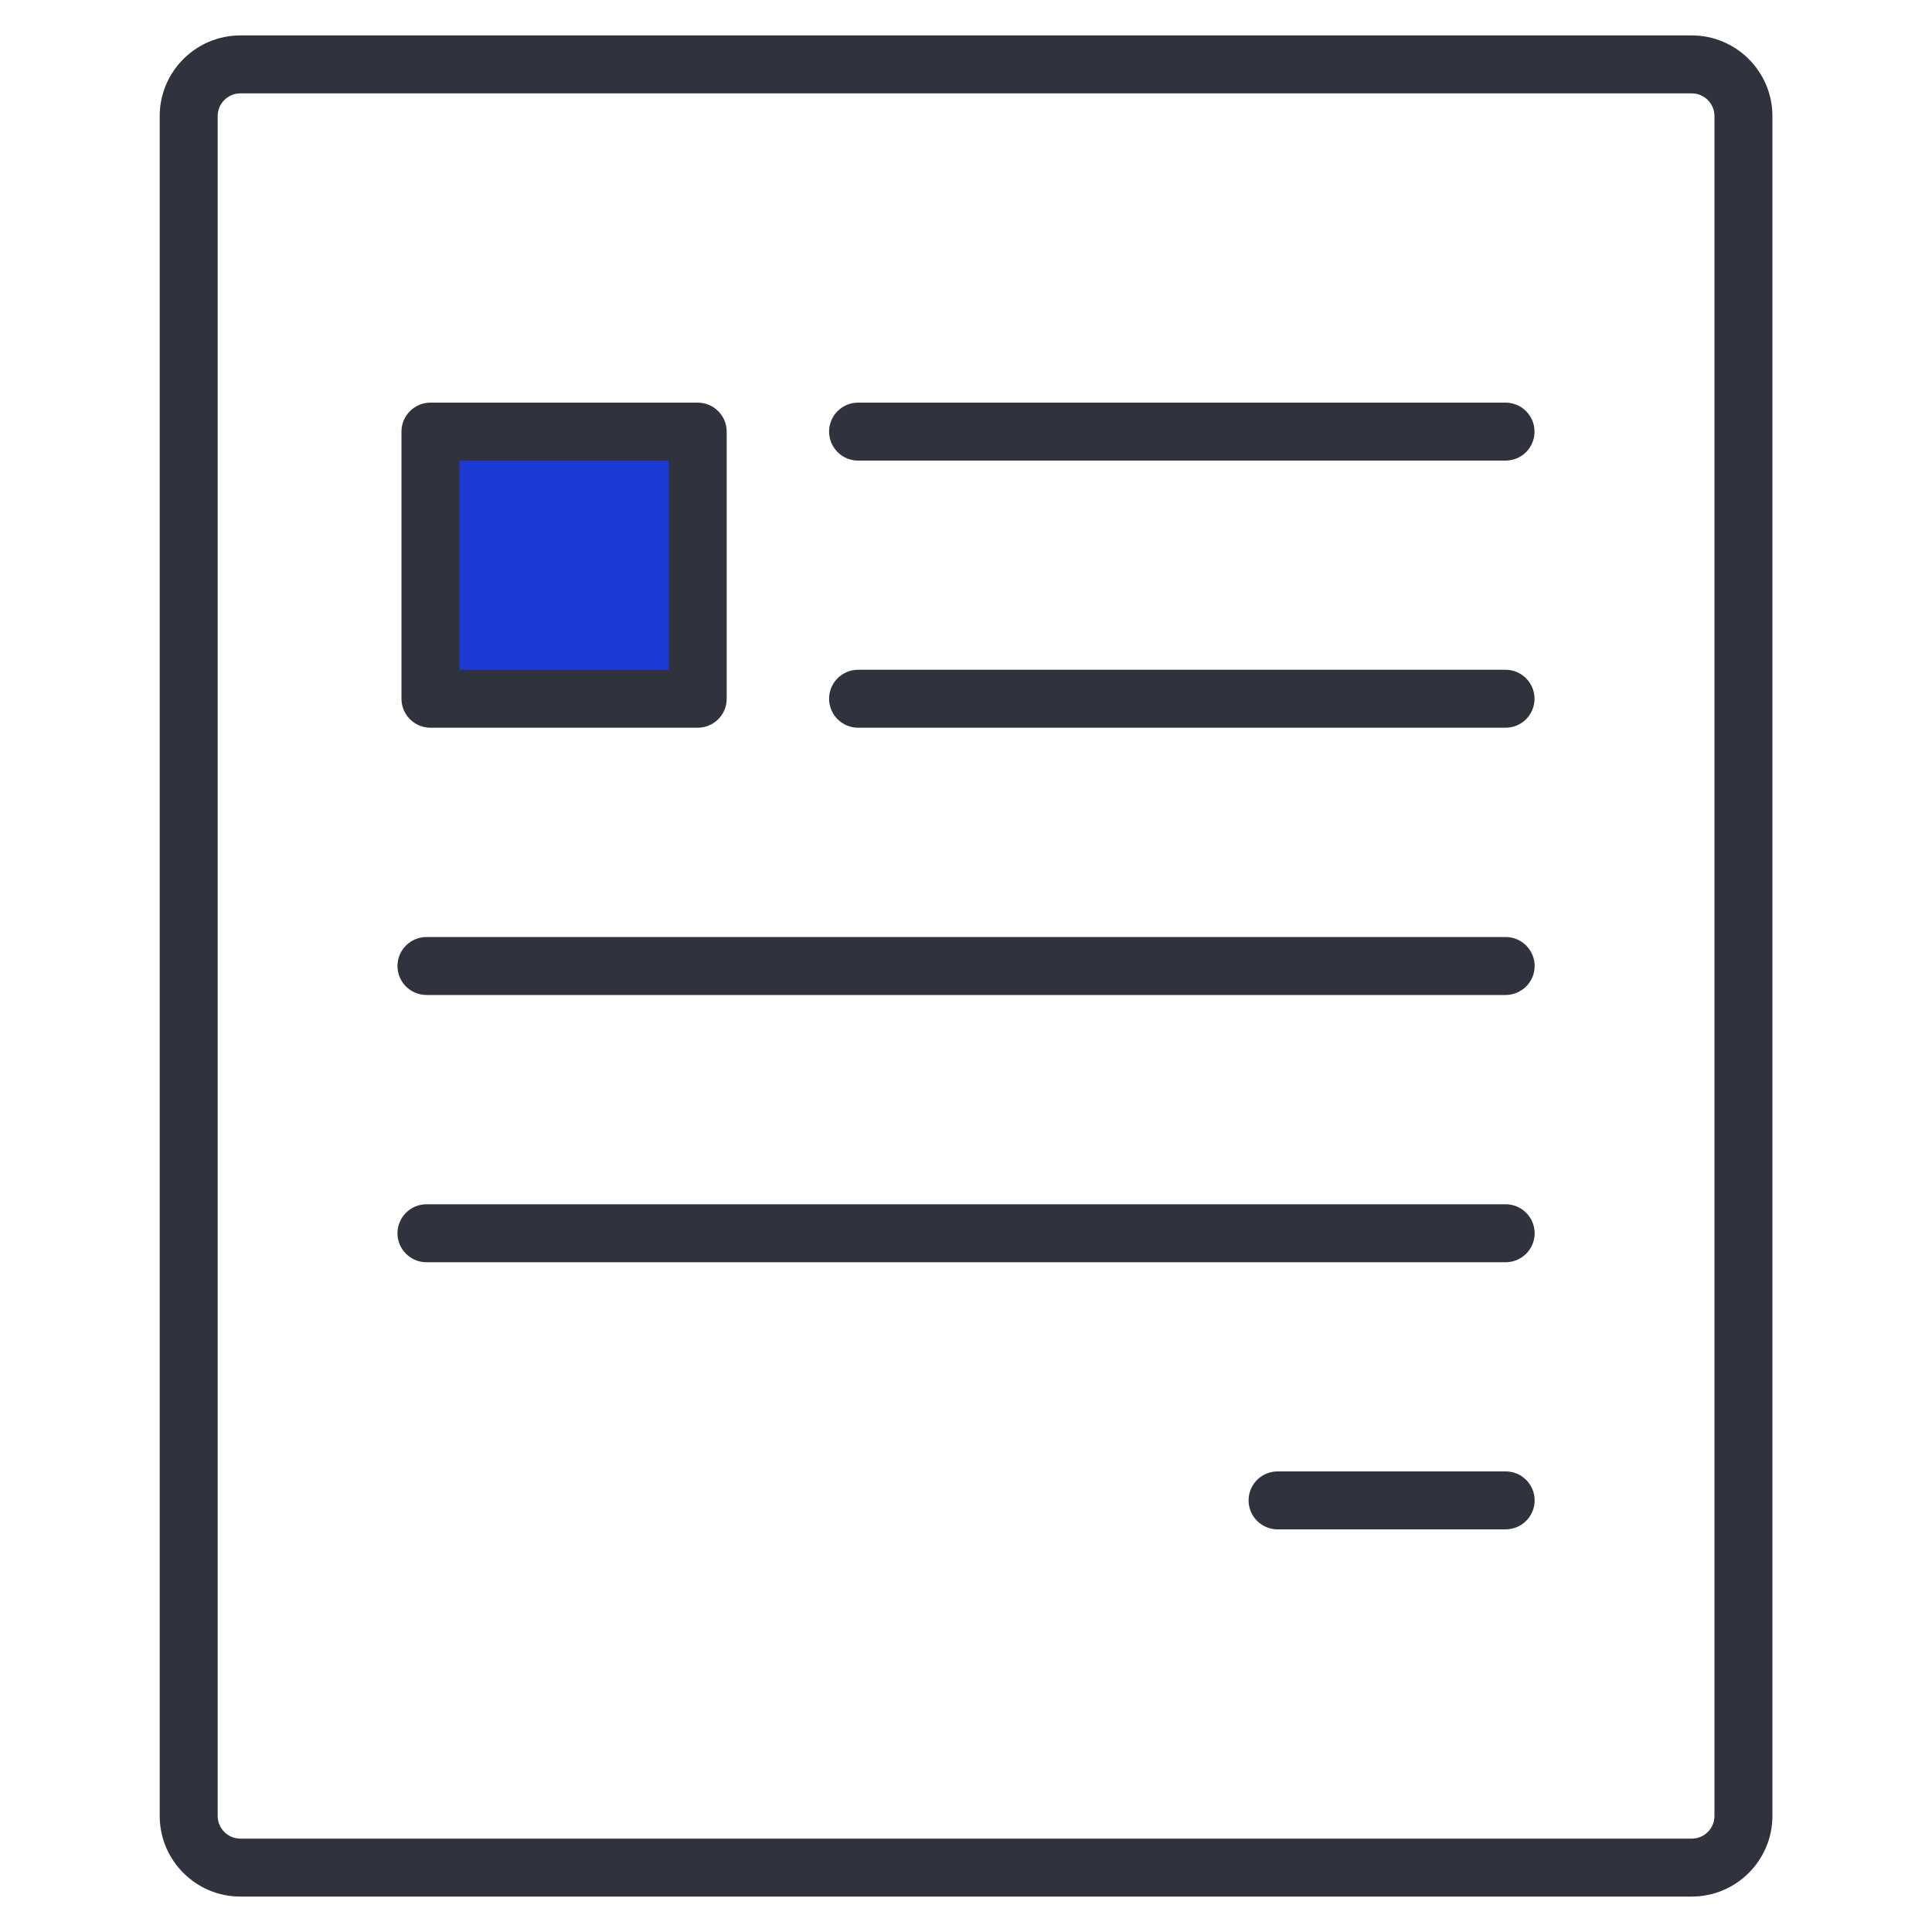
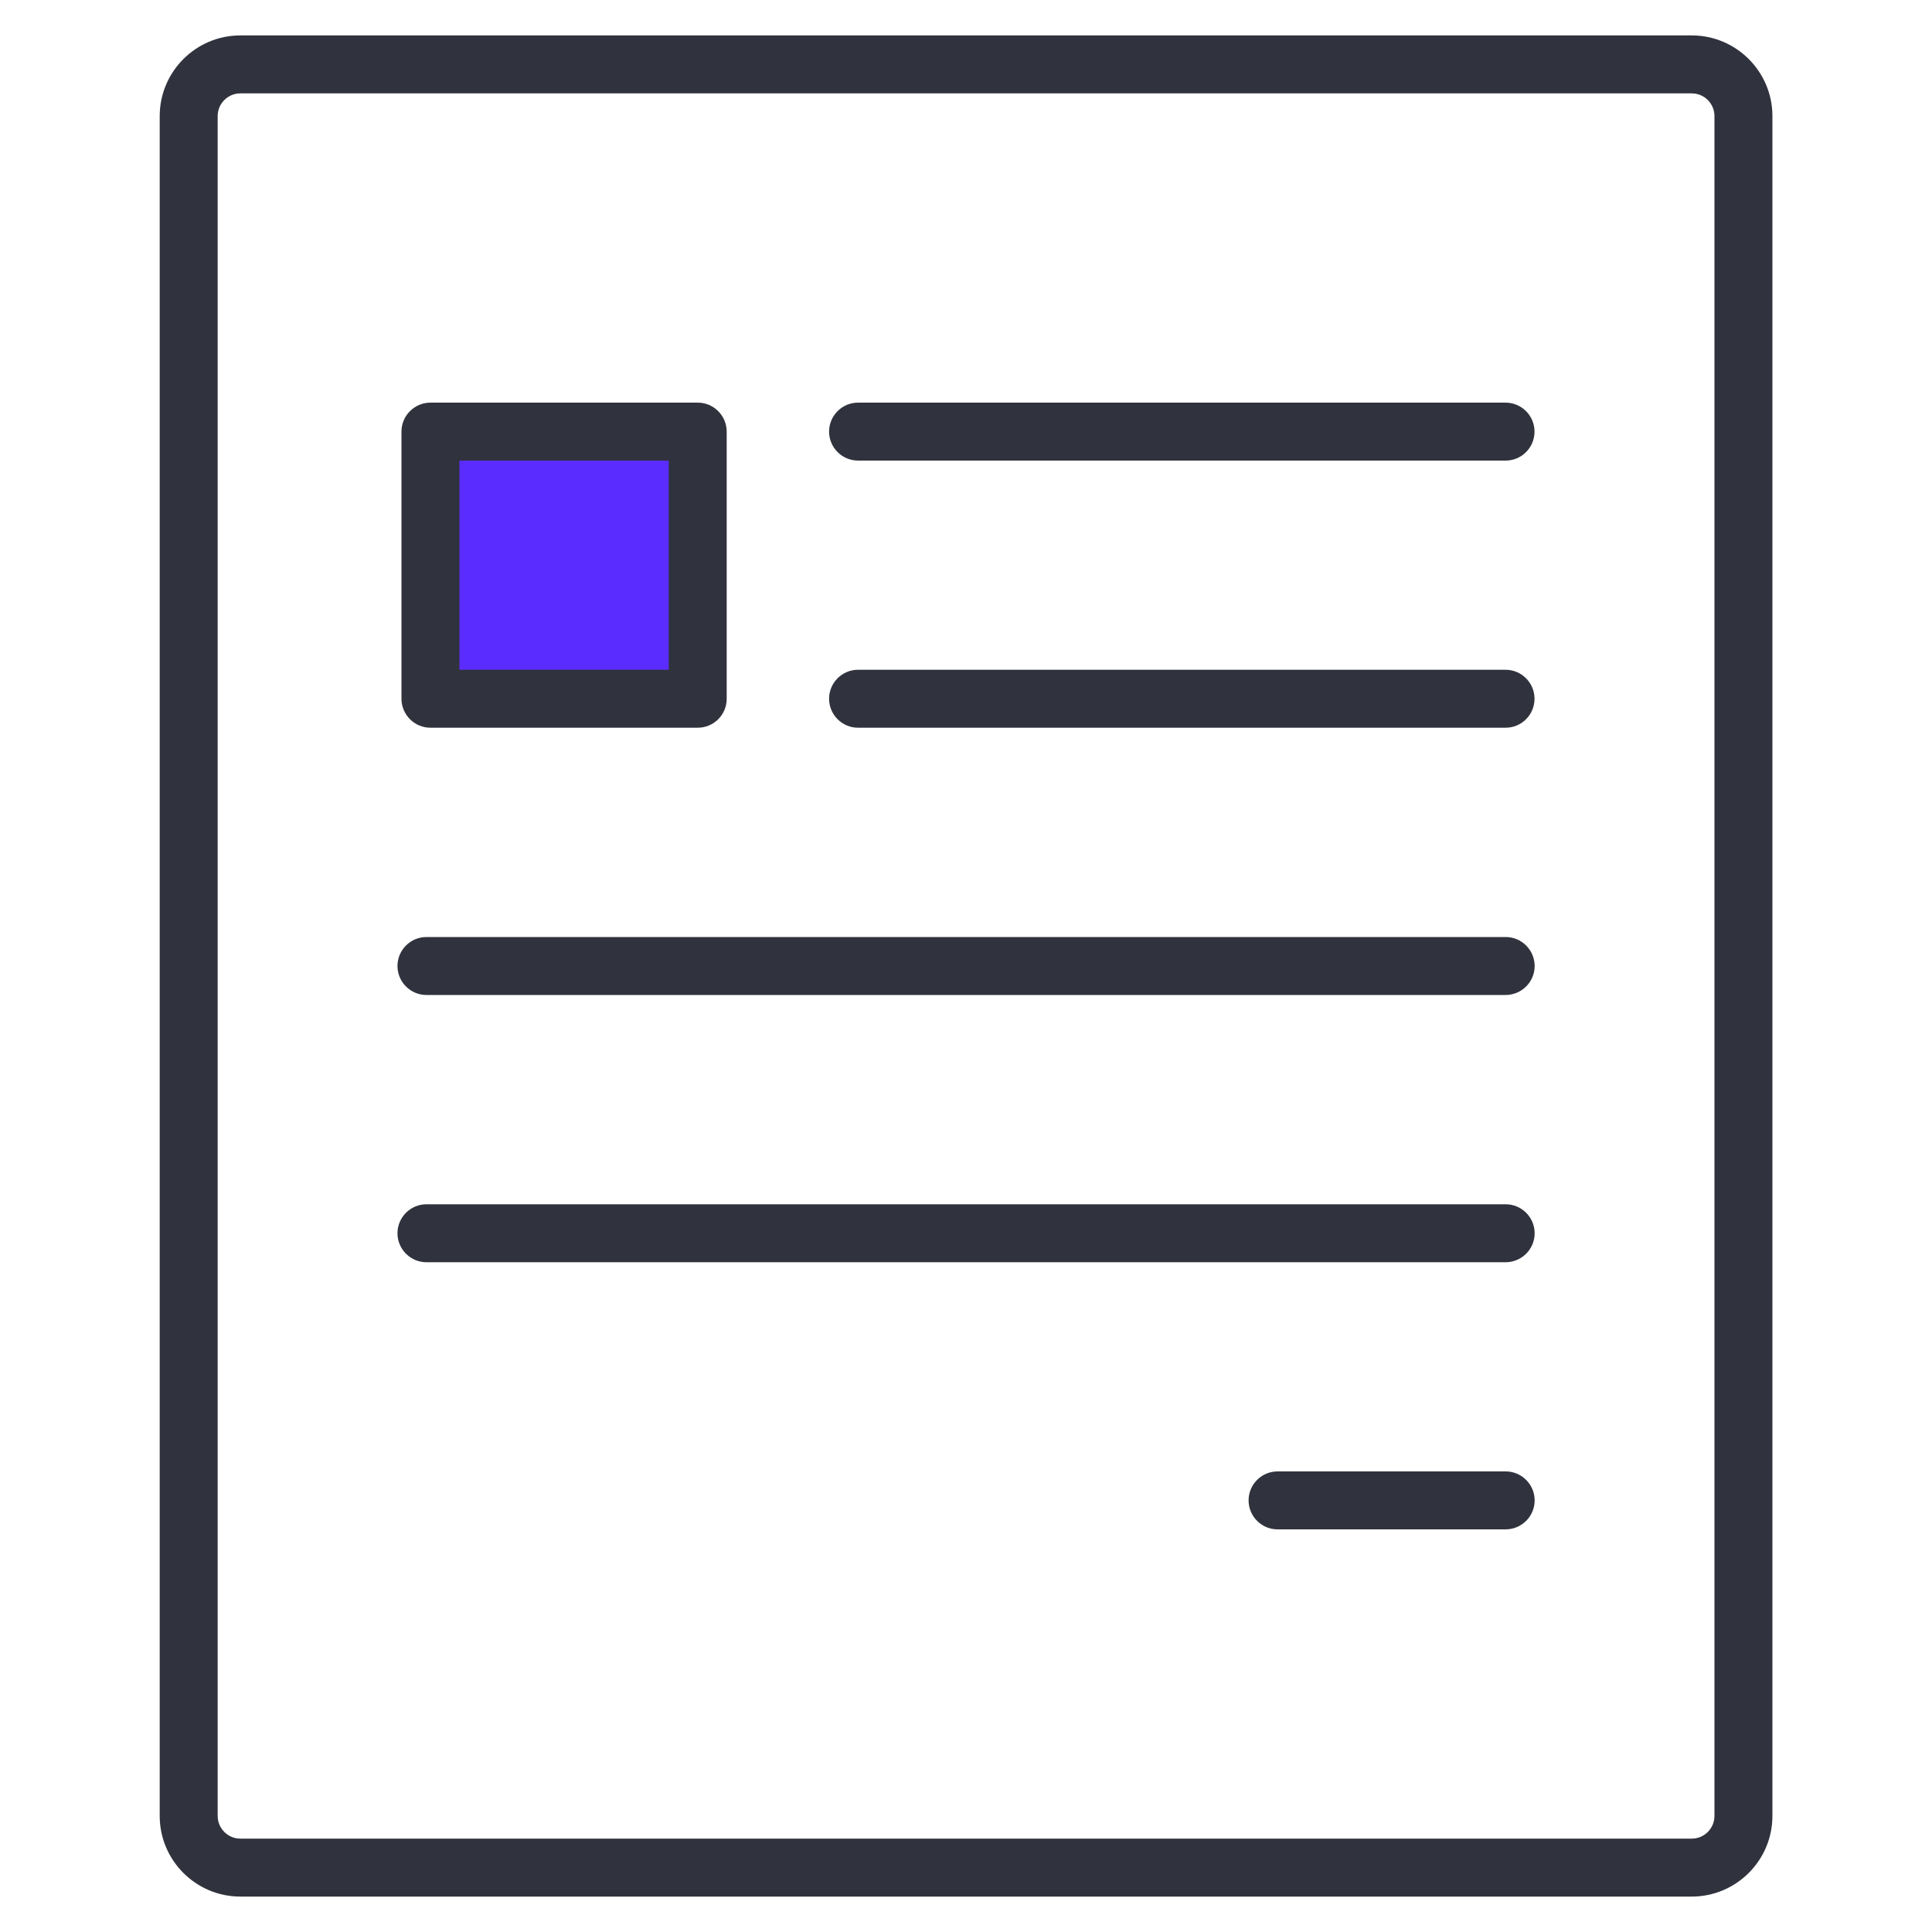
<svg xmlns="http://www.w3.org/2000/svg" version="1.1" id="Layer_1" x="0px" y="0px" viewBox="0 0 1500 1500" enable-background="new 0 0 1500 1500" xml:space="preserve">
  <g>
    <g>
-       <rect x="334.2" y="335.1" fill="#1D39D6" width="207.5" height="207.5" />
+       <rect x="334.2" y="335.1" fill="#5b2cff" width="207.5" height="207.5" />
    </g>
    <g>
      <path fill="#30323D" d="M1313.4,1472.5H186.6c-34.5,0-62.6-28.1-62.6-62.6V90.1c0-34.5,28.1-62.6,62.6-62.6h1126.9    c34.5,0,62.6,28.1,62.6,62.6v1319.8C1376.1,1444.4,1348,1472.5,1313.4,1472.5z M186.6,72.5c-9.7,0-17.6,7.9-17.6,17.6v1319.8    c0,9.7,7.9,17.6,17.6,17.6h1126.9c9.7,0,17.6-7.9,17.6-17.6V90.1c0-9.7-7.9-17.6-17.6-17.6H186.6z" />
    </g>
    <g>
      <path fill="#30323D" d="M541.7,565H334.2c-12.4,0-22.5-10.1-22.5-22.5V335.1c0-12.4,10.1-22.5,22.5-22.5h207.5    c12.4,0,22.5,10.1,22.5,22.5v207.5C564.2,555,554.1,565,541.7,565z M356.7,520h162.5V357.6H356.7V520z" />
    </g>
    <g>
      <path fill="#30323D" d="M1168.9,357.6H666.2c-12.4,0-22.5-10.1-22.5-22.5s10.1-22.5,22.5-22.5h502.7c12.4,0,22.5,10.1,22.5,22.5    S1181.4,357.6,1168.9,357.6z" />
    </g>
    <g>
      <path fill="#30323D" d="M1168.9,565H666.2c-12.4,0-22.5-10.1-22.5-22.5s10.1-22.5,22.5-22.5h502.7c12.4,0,22.5,10.1,22.5,22.5    S1181.4,565,1168.9,565z" />
    </g>
    <g>
      <path fill="#30323D" d="M1168.9,772.5H331.1c-12.4,0-22.5-10.1-22.5-22.5s10.1-22.5,22.5-22.5h837.9c12.4,0,22.5,10.1,22.5,22.5    S1181.4,772.5,1168.9,772.5z" />
    </g>
    <g>
      <path fill="#30323D" d="M1168.9,980H331.1c-12.4,0-22.5-10.1-22.5-22.5s10.1-22.5,22.5-22.5h837.9c12.4,0,22.5,10.1,22.5,22.5    S1181.4,980,1168.9,980z" />
    </g>
    <g>
      <path fill="#30323D" d="M1168.9,1187.4H991.9c-12.4,0-22.5-10.1-22.5-22.5s10.1-22.5,22.5-22.5h177.1c12.4,0,22.5,10.1,22.5,22.5    S1181.4,1187.4,1168.9,1187.4z" />
    </g>
  </g>
</svg>
